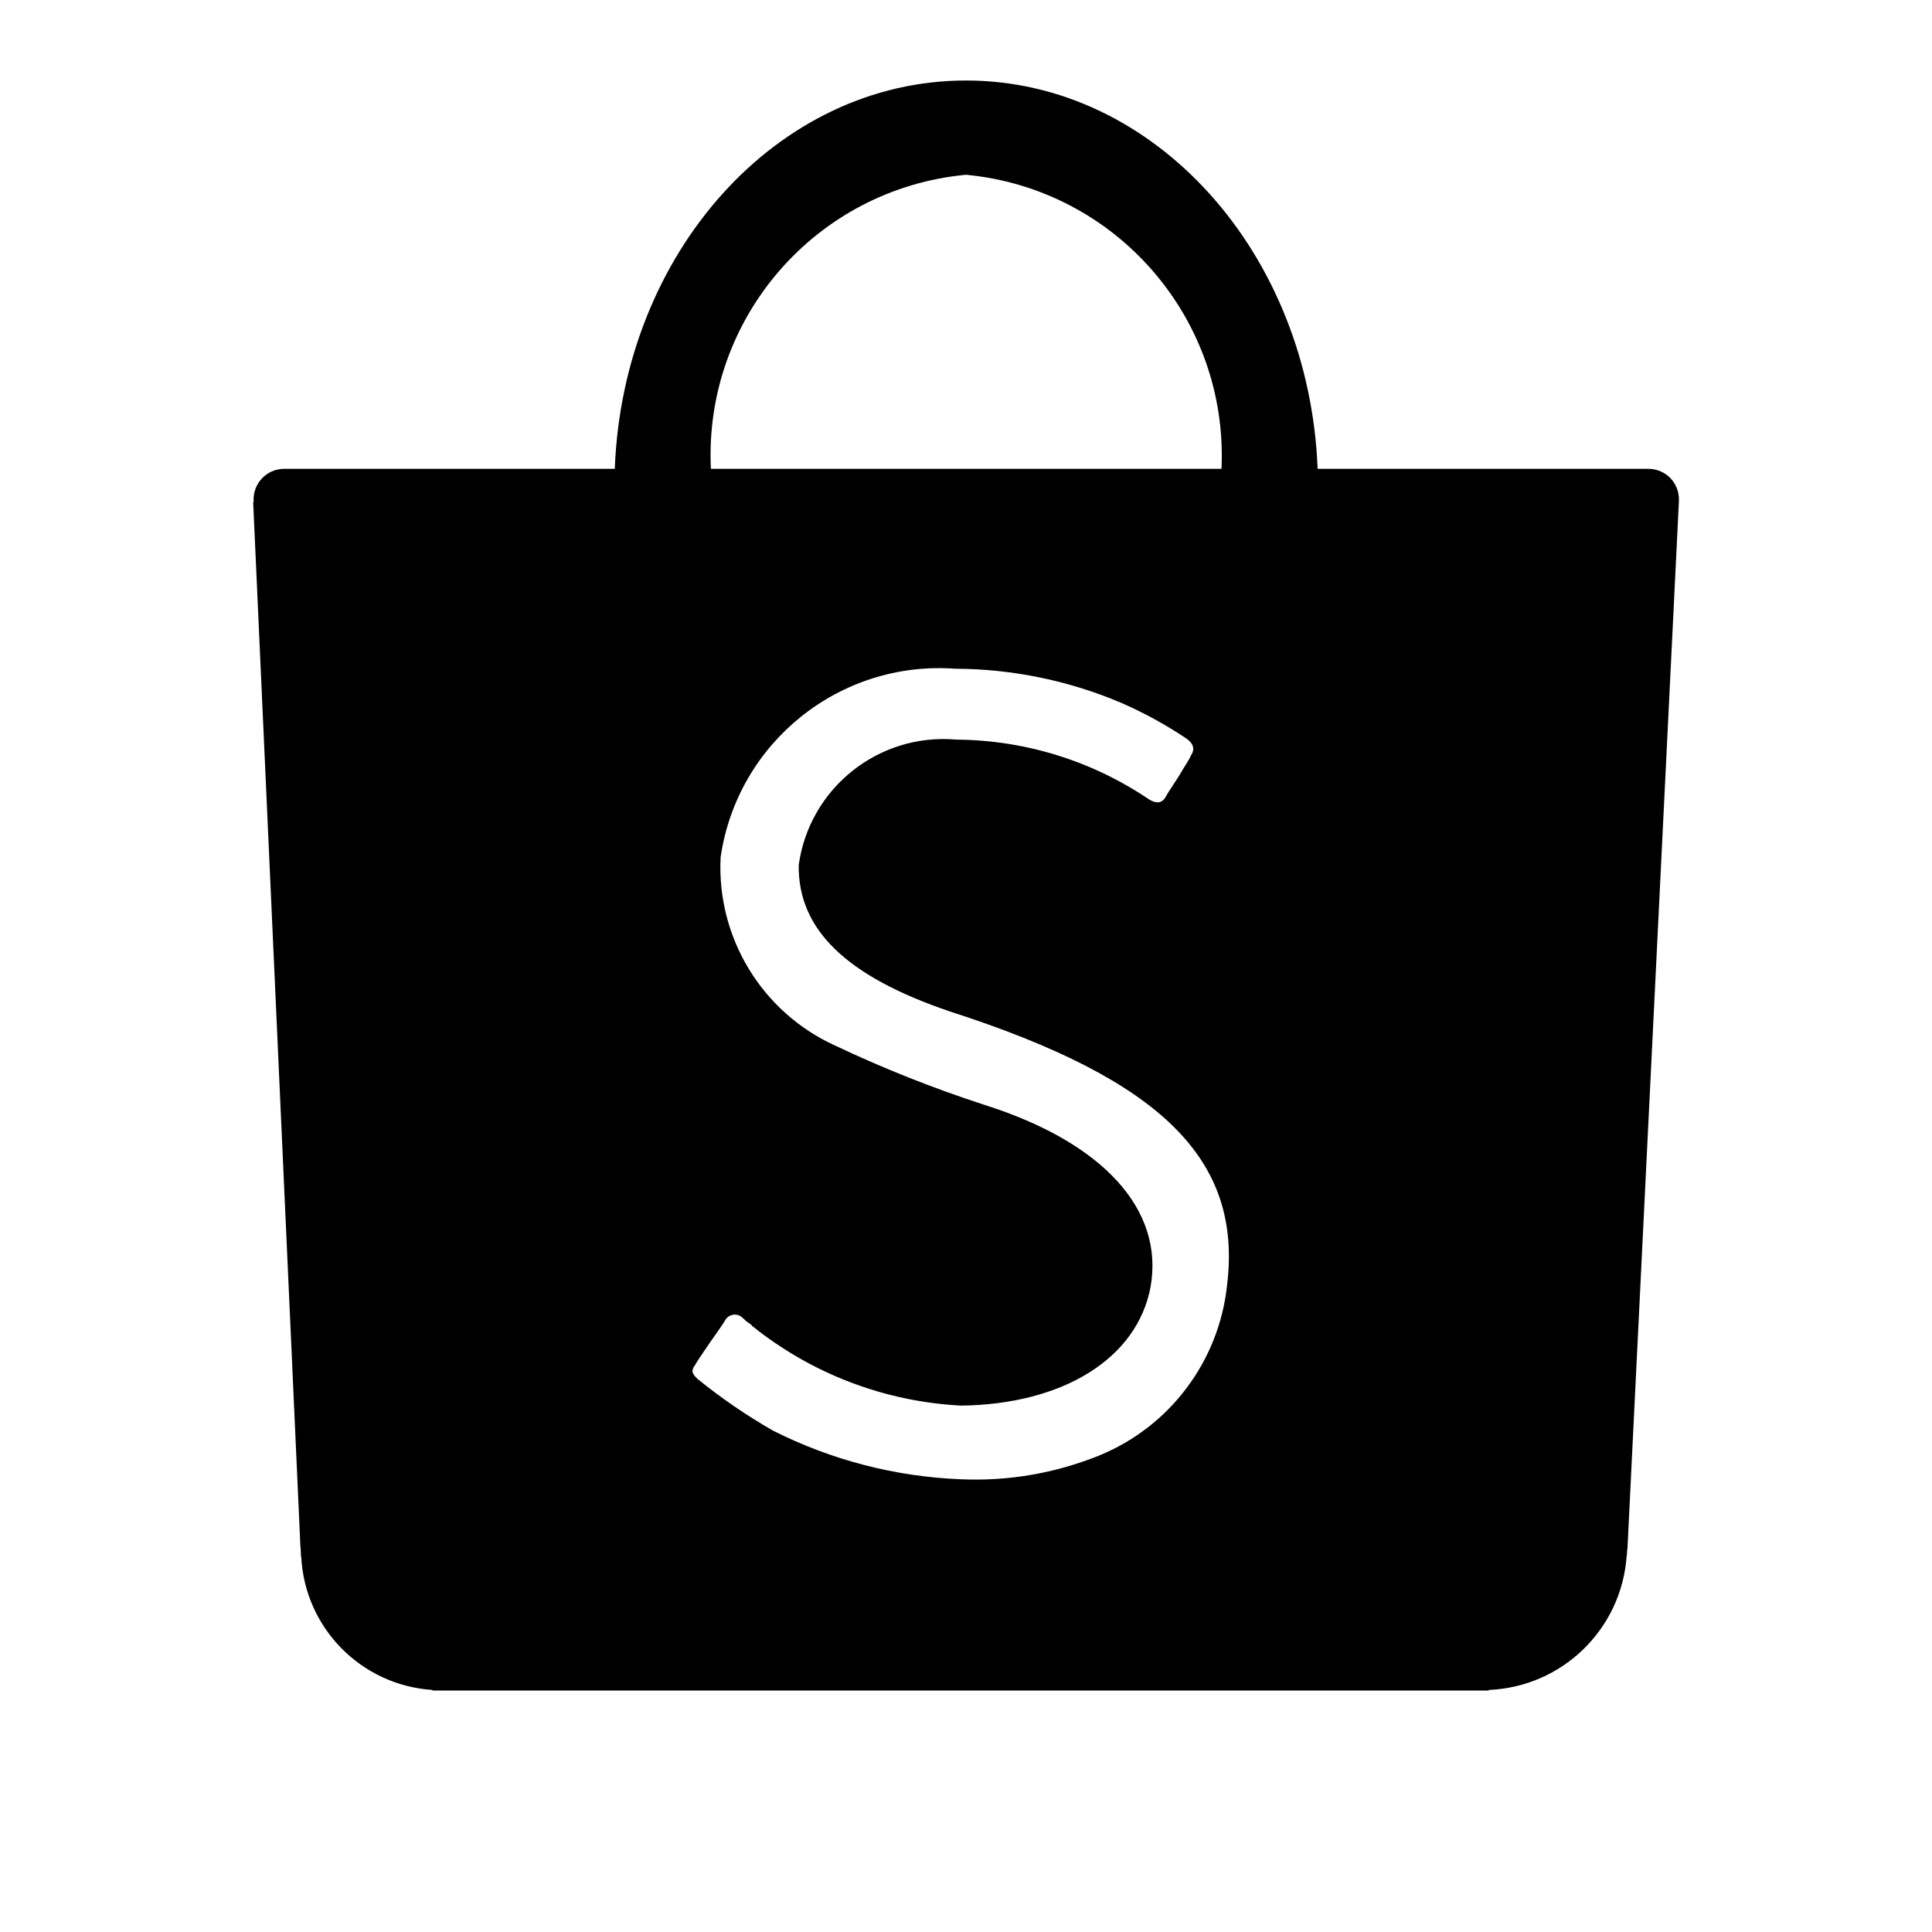
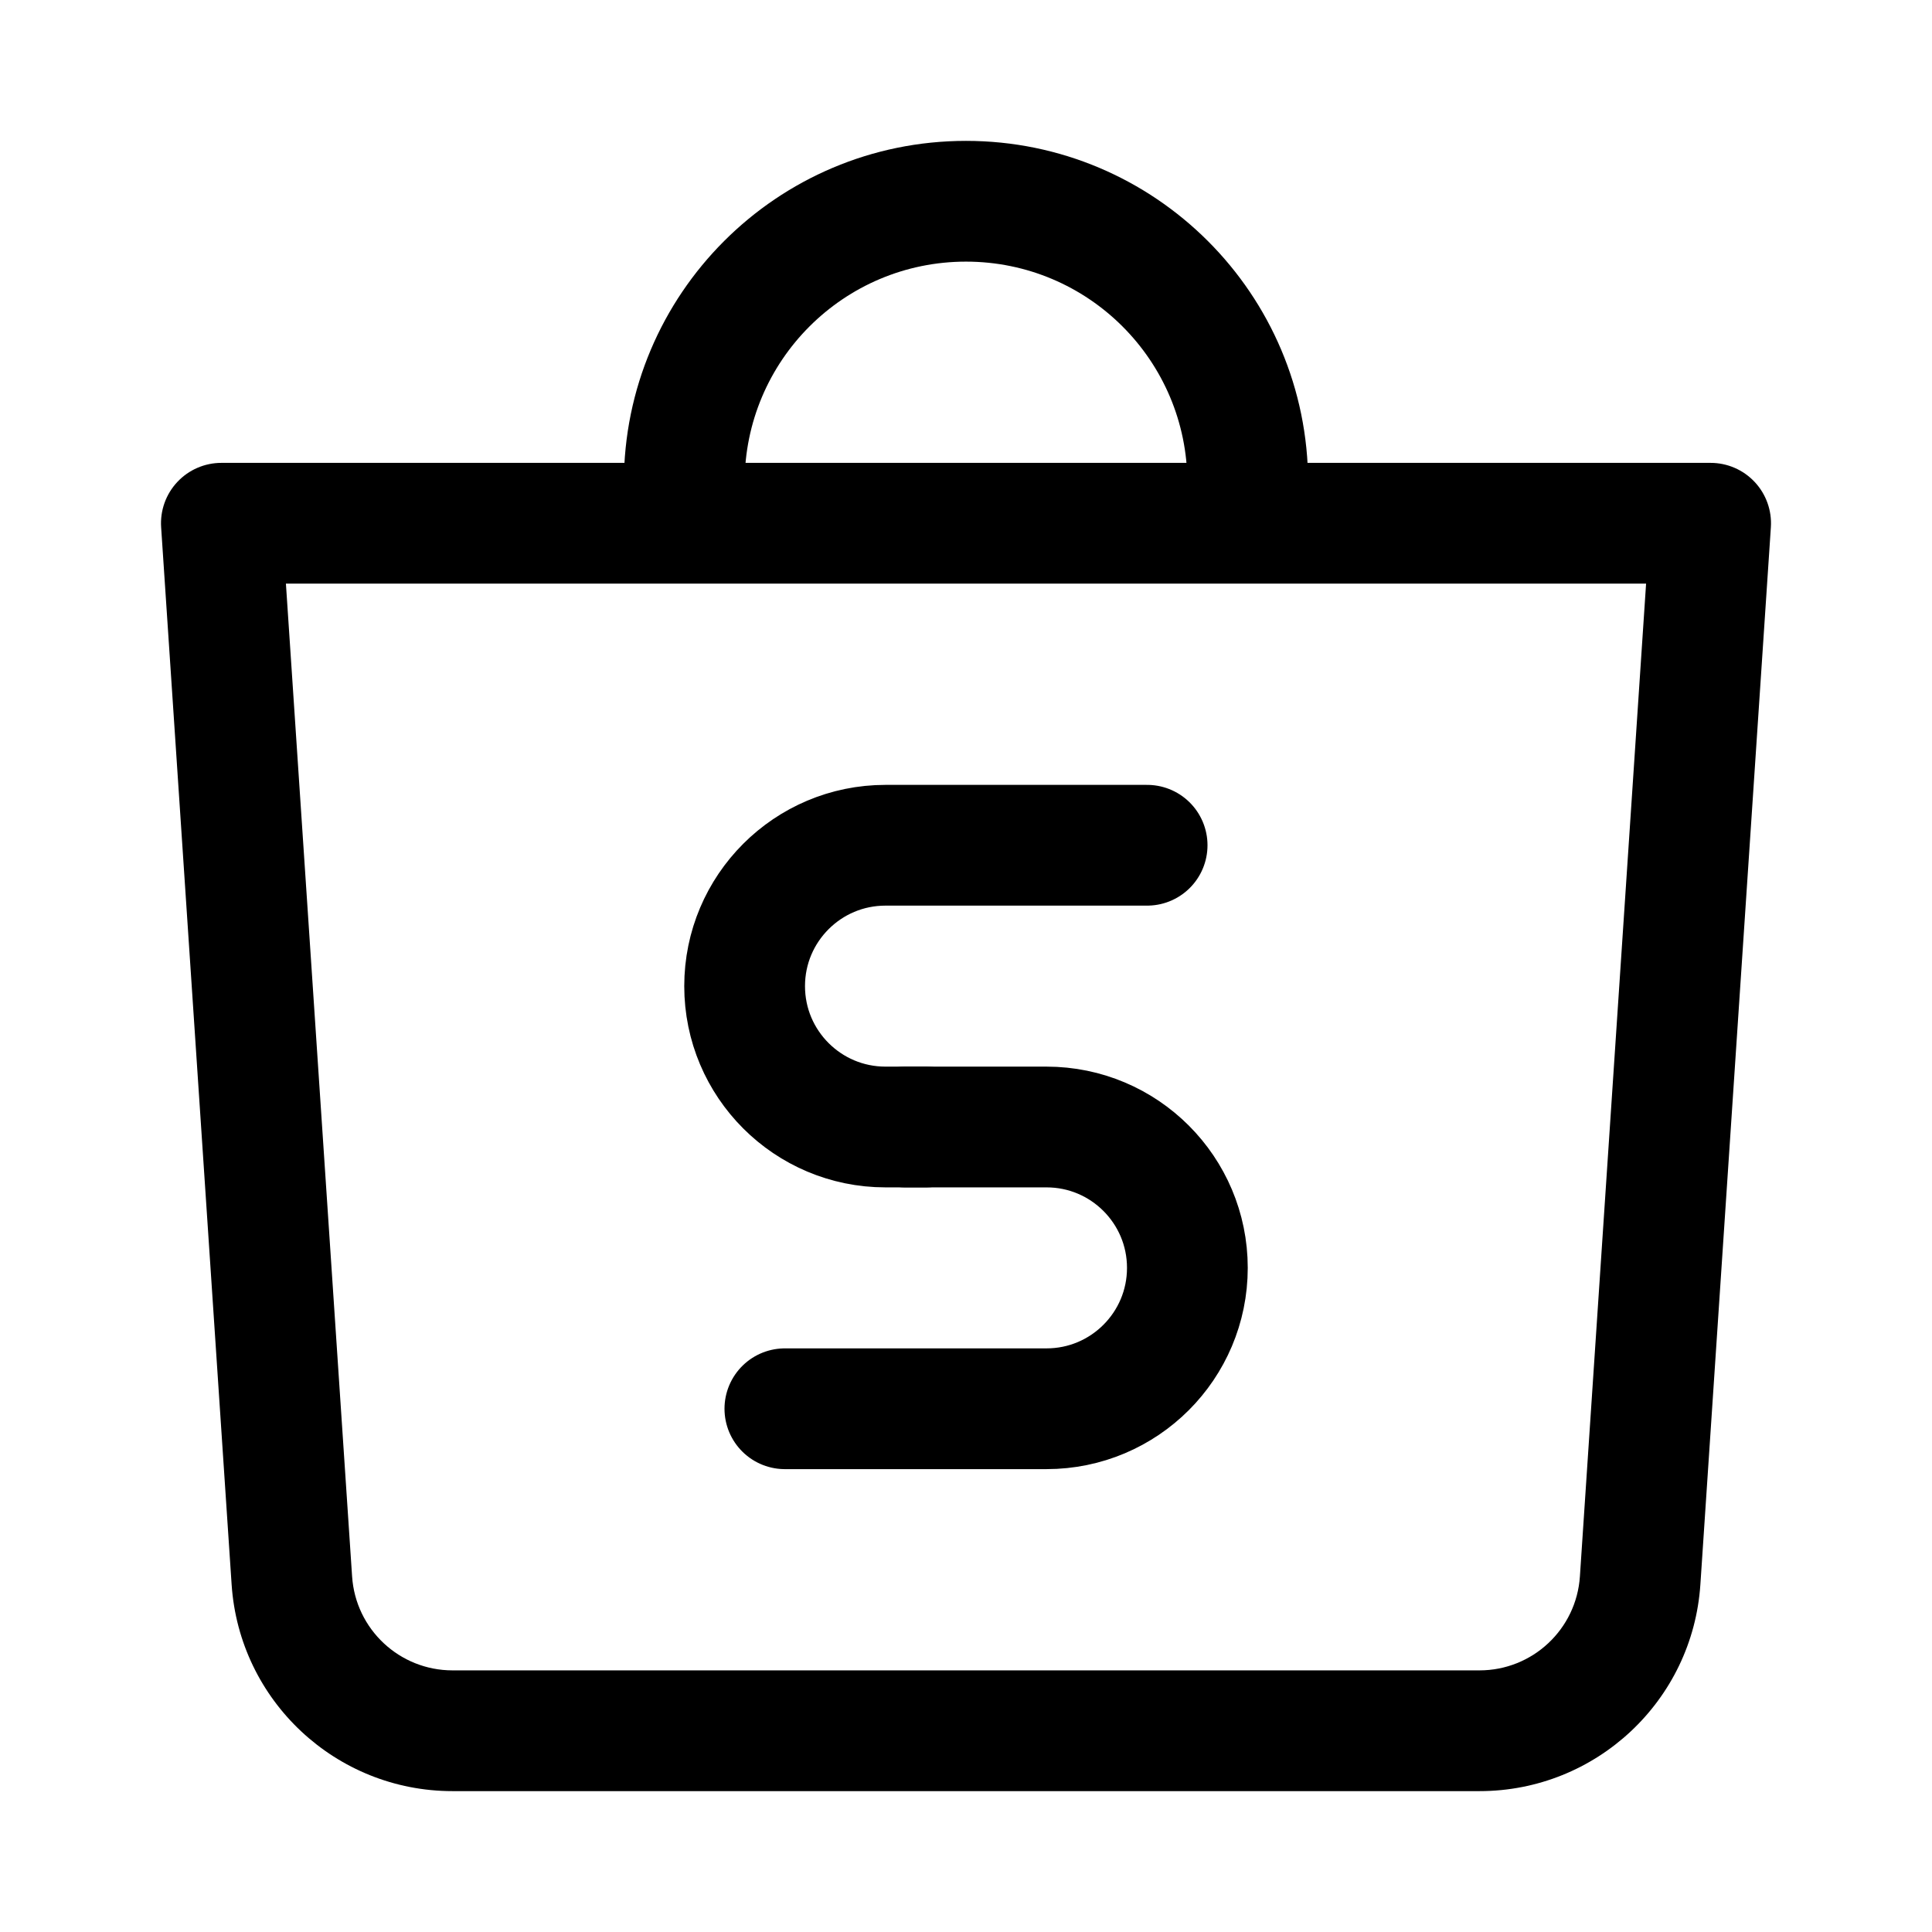
- <svg xmlns="http://www.w3.org/2000/svg" id="Layer_1" data-name="Layer 1" viewBox="0 0 24 24">
-   <path d="M20.482,5.824h-4.114C16.264,3.143,14.346,1,12,1,9.652,1,7.739,3.143,7.637,5.824H3.52a.381.381,0,0,0-.37.385V6.239h-.005l.585,12.933c0,.035.007.07.007.112l.001.026v.02l.004.007a1.746,1.746,0,0,0,1.63,1.656V21H18.494v-.007a1.79,1.79,0,0,0,1.713-1.666l.004-.017v-.026c0-.026.007-.043.007-.07l.638-12.987V6.209A.378.378,0,0,0,20.482,5.824ZM12,2.171a3.508,3.508,0,0,1,3.174,3.653H8.831A3.499,3.499,0,0,1,12,2.171Zm3.243,13.795a2.58,2.58,0,0,1-1.591,2.116,4.098,4.098,0,0,1-1.716.294,5.67,5.67,0,0,1-2.335-.605,7.027,7.027,0,0,1-.934-.64c-.073-.069-.085-.104-.032-.175.023-.042.075-.119.181-.274.162-.229.18-.26.197-.289a.138.138,0,0,1,.213-.022l.018.017a.21.21,0,0,0,.041.035c.031.023.053.035.058.048a4.511,4.511,0,0,0,2.599.99c1.27-.017,2.182-.588,2.35-1.47.173-.96-.584-1.798-2.063-2.266a15.589,15.589,0,0,1-1.856-.737,2.434,2.434,0,0,1-1.421-2.341,2.744,2.744,0,0,1,2.914-2.34,5.331,5.331,0,0,1,2.065.425,5.205,5.205,0,0,1,.811.445c.086.063.104.133.051.21-.018.047-.069.118-.158.269-.13.198-.135.207-.158.25-.046.073-.112.079-.201.026a4.319,4.319,0,0,0-2.392-.744,1.816,1.816,0,0,0-1.962,1.557c-.011.799.586,1.382,1.879,1.82C14.431,13.413,15.434,14.402,15.243,15.966Z" />
+ <svg xmlns="http://www.w3.org/2000/svg" width="192" height="192" viewBox="0 0 192 192" fill="none">
+   <path d="M29.004 157.064L34.991 156.665L29.004 157.064ZM22 52V46C20.339 46 18.753 46.688 17.619 47.901C16.484 49.114 15.903 50.742 16.013 52.399L22 52ZM162.996 157.064L157.009 156.665L157.009 156.665L162.996 157.064ZM170 52L175.987 52.399C176.097 50.742 175.516 49.114 174.381 47.901C173.247 46.688 171.661 46 170 46V52ZM34.991 156.665L27.987 51.601L16.013 52.399L23.018 157.463L34.991 156.665ZM168.982 157.463L175.987 52.399L164.013 51.601L157.009 156.665L168.982 157.463ZM157.009 156.665C156.659 161.918 152.296 166 147.031 166V178C158.613 178 168.212 169.02 168.982 157.463L157.009 156.665ZM23.018 157.463C23.788 169.02 33.387 178 44.969 178V166C39.704 166 35.341 161.918 34.991 156.665L23.018 157.463ZM74 48C74 35.85 83.85 26 96 26V14C77.222 14 62 29.222 62 48H74ZM96 26C108.15 26 118 35.85 118 48H130C130 29.222 114.778 14 96 14V26ZM22 58H170V46H22V58ZM44.969 178H147.031V166H44.969V178Z" fill="black" />
+   <path d="M114 84H88C80.268 84 74 90.268 74 98V98C74 105.732 80.268 112 88 112H92" stroke="black" stroke-width="12" stroke-linecap="round" />
+   <path d="M90 112H104C111.732 112 118 118.268 118 126V126C118 133.732 111.732 140 104 140H78" stroke="black" stroke-width="12" stroke-linecap="round" />
</svg>
